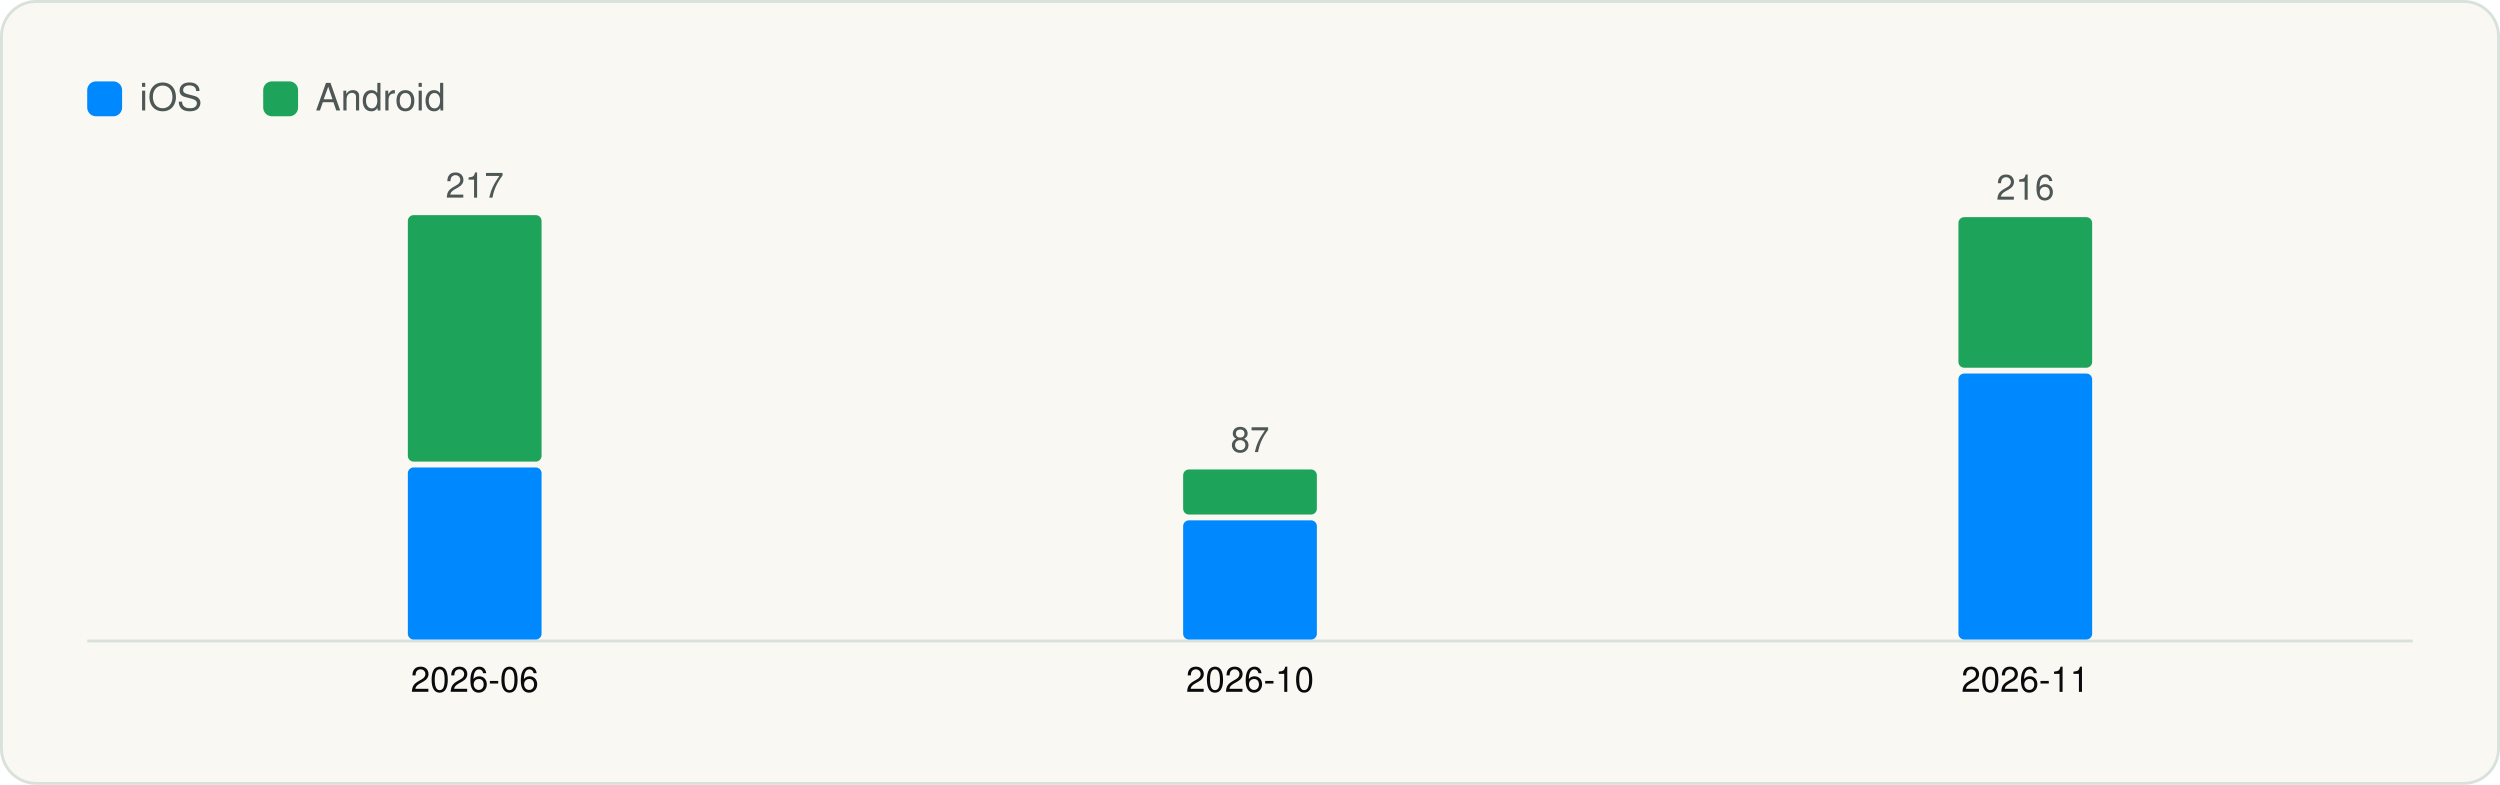
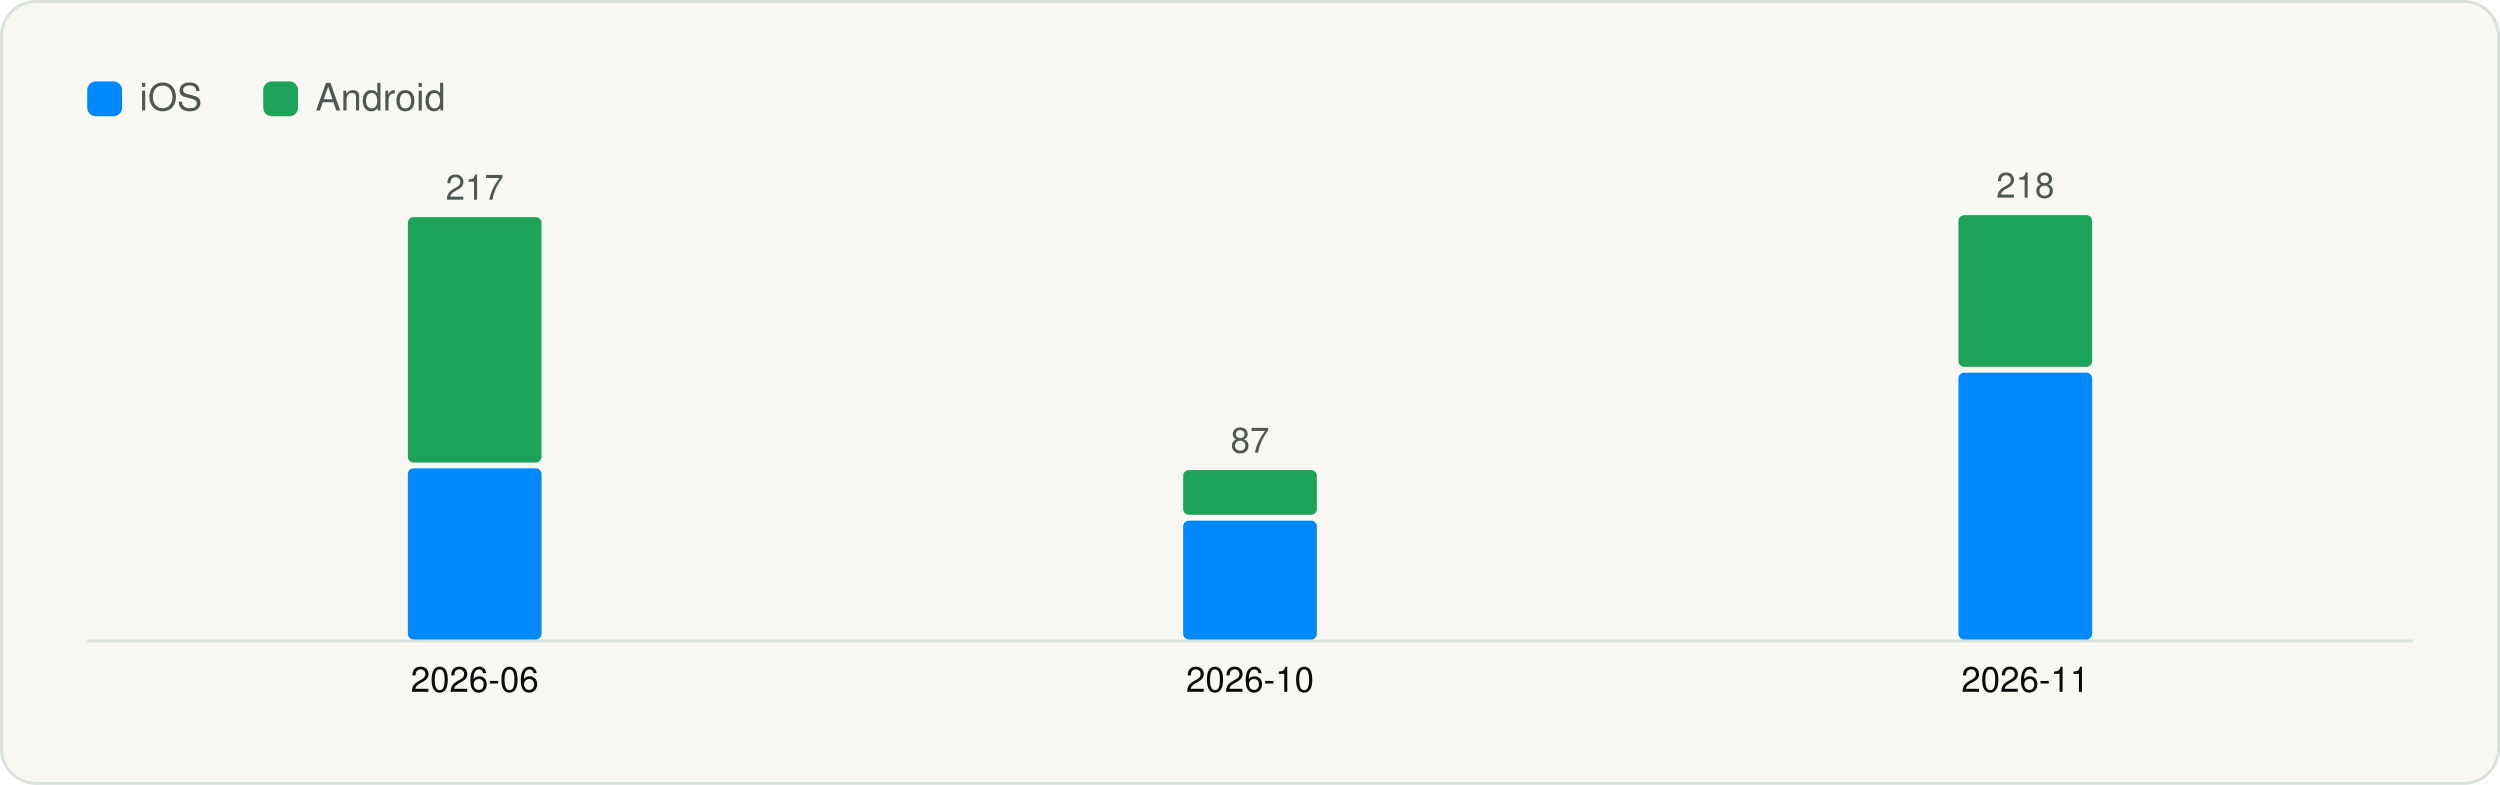
<svg xmlns="http://www.w3.org/2000/svg" viewBox="0 0 860 270" width="860" height="270" role="img" aria-label="Versions captured per month" font-family="Geist, -apple-system, BlinkMacSystemFont, 'Segoe UI', Helvetica, Arial, sans-serif">
  <rect x="0.5" y="0.5" width="859" height="269" rx="12" fill="#FAF8F3" stroke="#D9E1DD" />
  <g transform="translate(20 20)">
    <rect x="10" y="8" width="12" height="12" rx="3" fill="#0088FF" />
    <text x="28" y="18" font-size="13" fill="#4D5755">iOS</text>
    <rect x="70.54" y="8" width="12" height="12" rx="3" fill="#1EA45A" />
    <text x="88.54" y="18" font-size="13" fill="#4D5755">Android</text>
    <line x1="10" y1="200.5" x2="810" y2="200.5" stroke="#D9E1DD" />
-     <rect x="120.3" y="140.8" width="46.0" height="59.2" rx="2" fill="#0088FF" />
-     <rect x="120.3" y="54.0" width="46.0" height="84.8" rx="2" fill="#1EA45A" />
-     <text x="143.3" y="48.0" font-size="12" text-anchor="middle" fill="#4D5755">217</text>
+     <rect x="120.3" y="141.1" width="46.0" height="58.9" rx="2" fill="#0088FF" />
+     <rect x="120.3" y="54.7" width="46.0" height="84.4" rx="2" fill="#1EA45A" />
+     <text x="143.3" y="48.7" font-size="12" text-anchor="middle" fill="#4D5755">217</text>
    <text x="143.3" y="218.0" font-size="12" text-anchor="middle" fill="#090A0B">2026-06</text>
-     <rect x="387.0" y="159.0" width="46.0" height="41.0" rx="2" fill="#0088FF" />
-     <rect x="387.0" y="141.5" width="46.0" height="15.5" rx="2" fill="#1EA45A" />
-     <text x="410.0" y="135.5" font-size="12" text-anchor="middle" fill="#4D5755">87</text>
+     <rect x="387.0" y="159.1" width="46.0" height="40.9" rx="2" fill="#0088FF" />
+     <rect x="387.0" y="141.7" width="46.0" height="15.4" rx="2" fill="#1EA45A" />
+     <text x="410.0" y="135.7" font-size="12" text-anchor="middle" fill="#4D5755">87</text>
    <text x="410.0" y="218.0" font-size="12" text-anchor="middle" fill="#090A0B">2026-10</text>
-     <rect x="653.7" y="108.5" width="46.0" height="91.5" rx="2" fill="#0088FF" />
-     <rect x="653.7" y="54.7" width="46.0" height="51.8" rx="2" fill="#1EA45A" />
-     <text x="676.7" y="48.7" font-size="12" text-anchor="middle" fill="#4D5755">216</text>
+     <rect x="653.7" y="108.2" width="46.0" height="91.8" rx="2" fill="#0088FF" />
+     <rect x="653.7" y="54.0" width="46.0" height="52.2" rx="2" fill="#1EA45A" />
+     <text x="676.7" y="48.0" font-size="12" text-anchor="middle" fill="#4D5755">218</text>
    <text x="676.7" y="218.0" font-size="12" text-anchor="middle" fill="#090A0B">2026-11</text>
  </g>
</svg>
